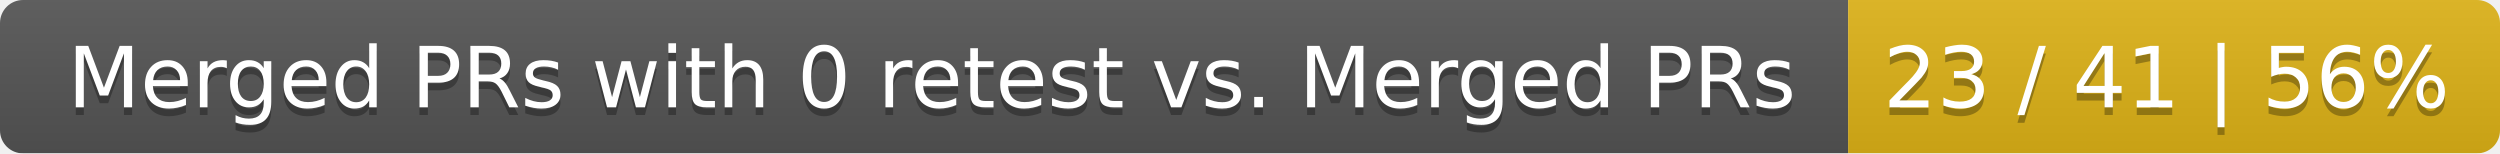
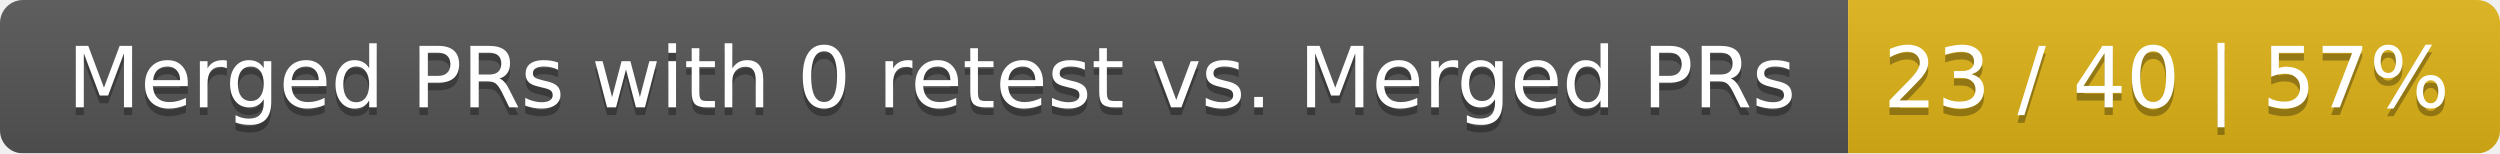
<svg xmlns="http://www.w3.org/2000/svg" width="326" height="20">
  <linearGradient id="smooth" x2="0" y2="100%">
    <stop offset="0" stop-color="#bbb" stop-opacity=".1" />
    <stop offset="1" stop-opacity=".1" />
  </linearGradient>
  <mask id="round">
    <rect width="326" height="20" rx="3" fill="#fff" />
  </mask>
  <g mask="url(#round)">
    <rect width="241" height="20" fill="#555" />
    <rect x="241" width="85" height="20" fill="#dfb317" />
    <rect width="326" height="20" fill="url(#smooth)" />
  </g>
  <g fill="#fff" text-anchor="middle" font-family="DejaVu Sans,Verdana,Geneva,sans-serif" font-size="11">
    <text x="121.5" y="15" fill="#010101" fill-opacity=".3">Merged PRs with 0 retest vs. Merged PRs</text>
    <text x="121.5" y="14">Merged PRs with 0 retest vs. Merged PRs</text>
-     <text x="282.5" y="15" fill="#010101" fill-opacity=".3">23 / 41 | 56%</text>
-     <text x="282.5" y="14">23 / 41 | 56%</text>
+     <text x="282.5" y="15" fill="#010101" fill-opacity=".3">23 / 40 | 57%</text>
+     <text x="282.5" y="14">23 / 40 | 57%</text>
  </g>
</svg>
